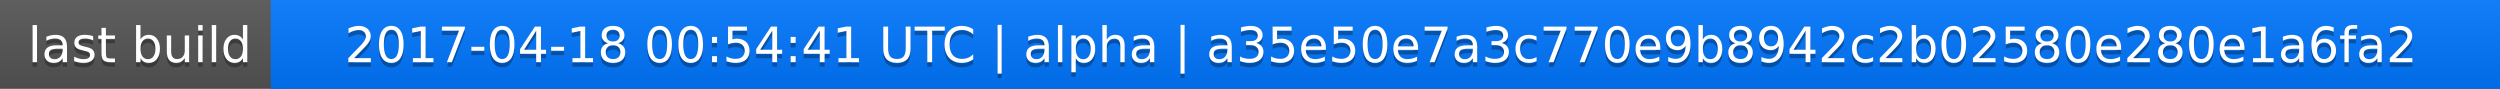
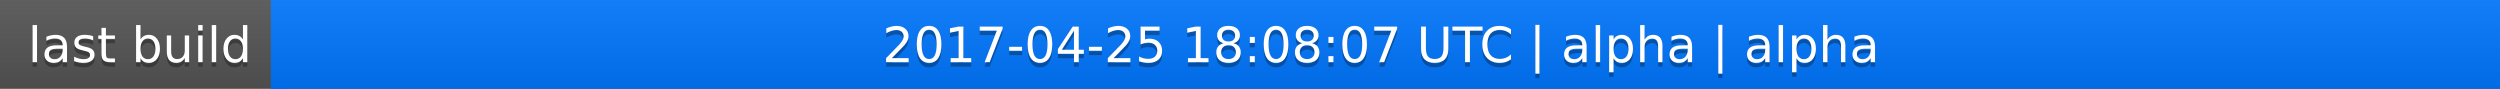
<svg xmlns="http://www.w3.org/2000/svg" width="563" height="20">
  <linearGradient id="a" x2="0" y2="100%">
    <stop offset="0" stop-color="#bbb" stop-opacity=".1" />
    <stop offset="1" stop-opacity=".1" />
  </linearGradient>
  <rect rx="0" width="563" height="20" fill="#555" />
  <rect rx="0" x="61" width="502" height="20" fill="#07f" />
  <path fill="#07f" d="M61 0h4v20h-4z" />
  <rect rx="0" width="563" height="20" fill="url(#a)" />
  <g fill="#fff" text-anchor="middle" font-family="DejaVu Sans,Verdana,Geneva,sans-serif" font-size="11">
    <text x="31.5" y="15" fill="#010101" fill-opacity=".3">last build</text>
    <text x="31.5" y="14">last build</text>
-     <text x="311" y="15" fill="#010101" fill-opacity=".3">2017-04-18 00:54:41 UTC | alpha | a35e50e7a3c770e9b8942c2b02580e280e1a6fa2</text>
-     <text x="311" y="14">2017-04-18 00:54:41 UTC | alpha | a35e50e7a3c770e9b8942c2b02580e280e1a6fa2</text>
+     <text x="311" y="15" fill="#010101" fill-opacity=".3">2017-04-25 18:08:07 UTC | alpha | alpha</text>
+     <text x="311" y="14">2017-04-25 18:08:07 UTC | alpha | alpha</text>
  </g>
</svg>
